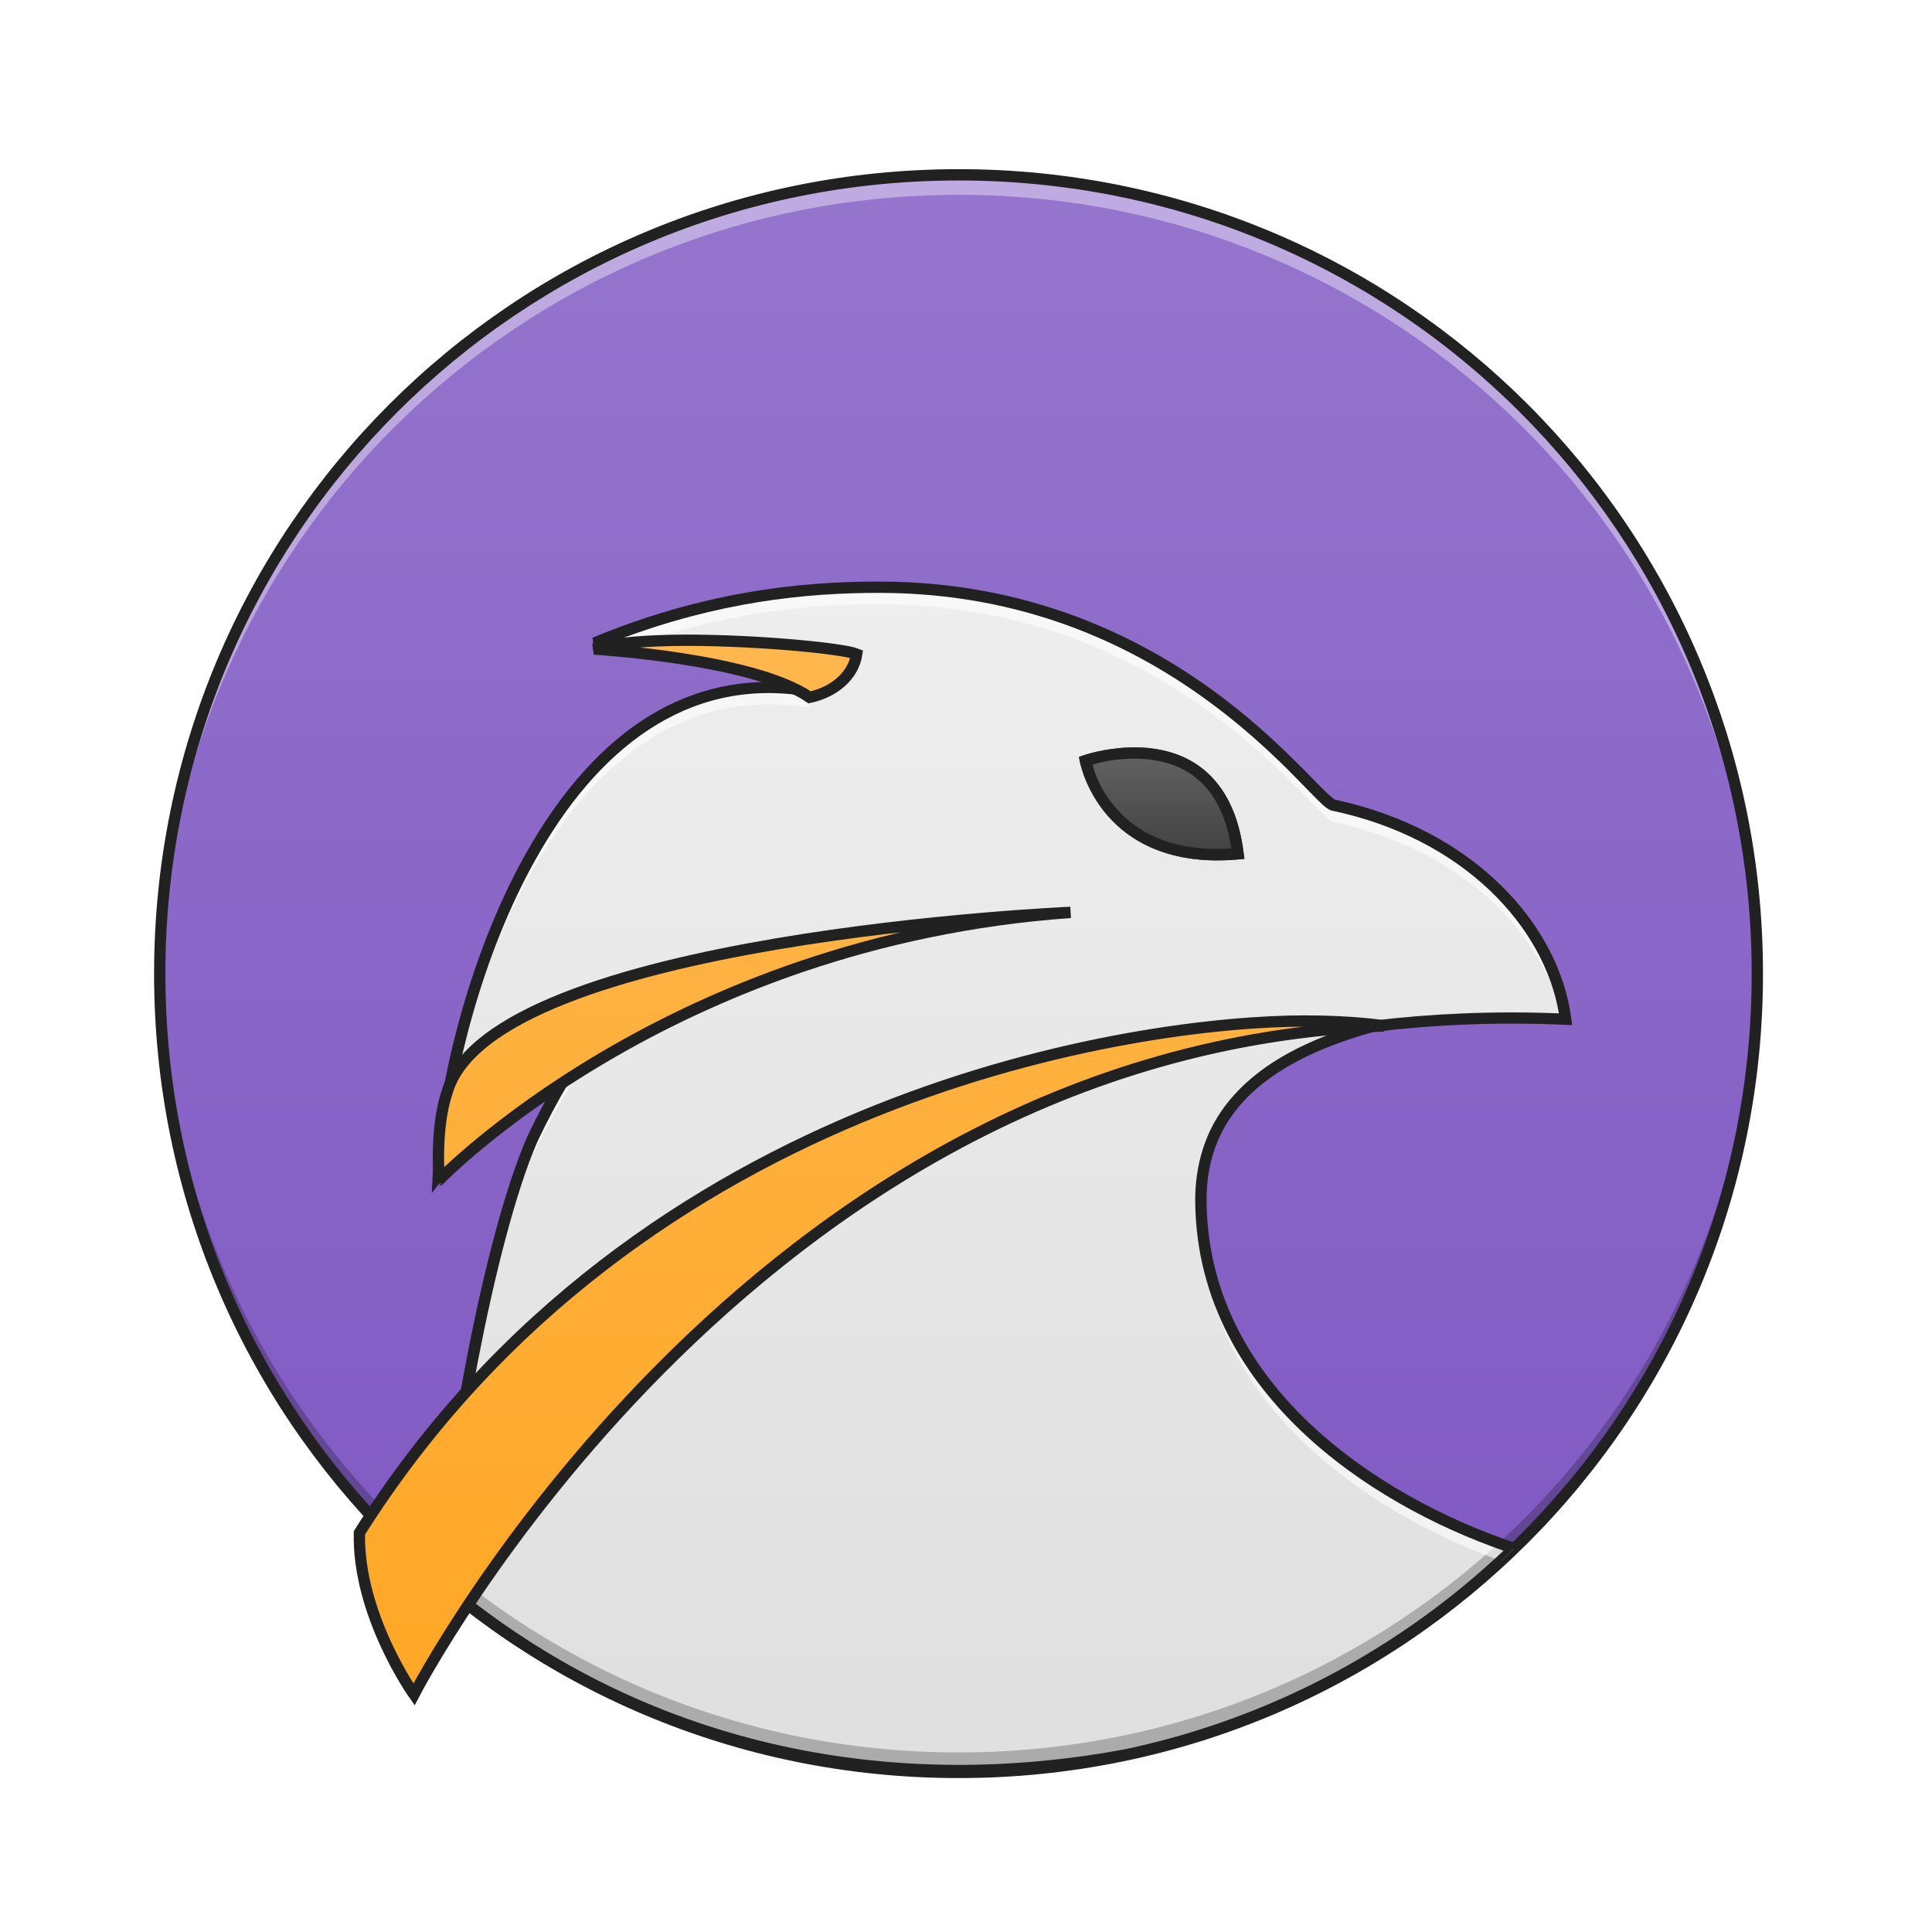
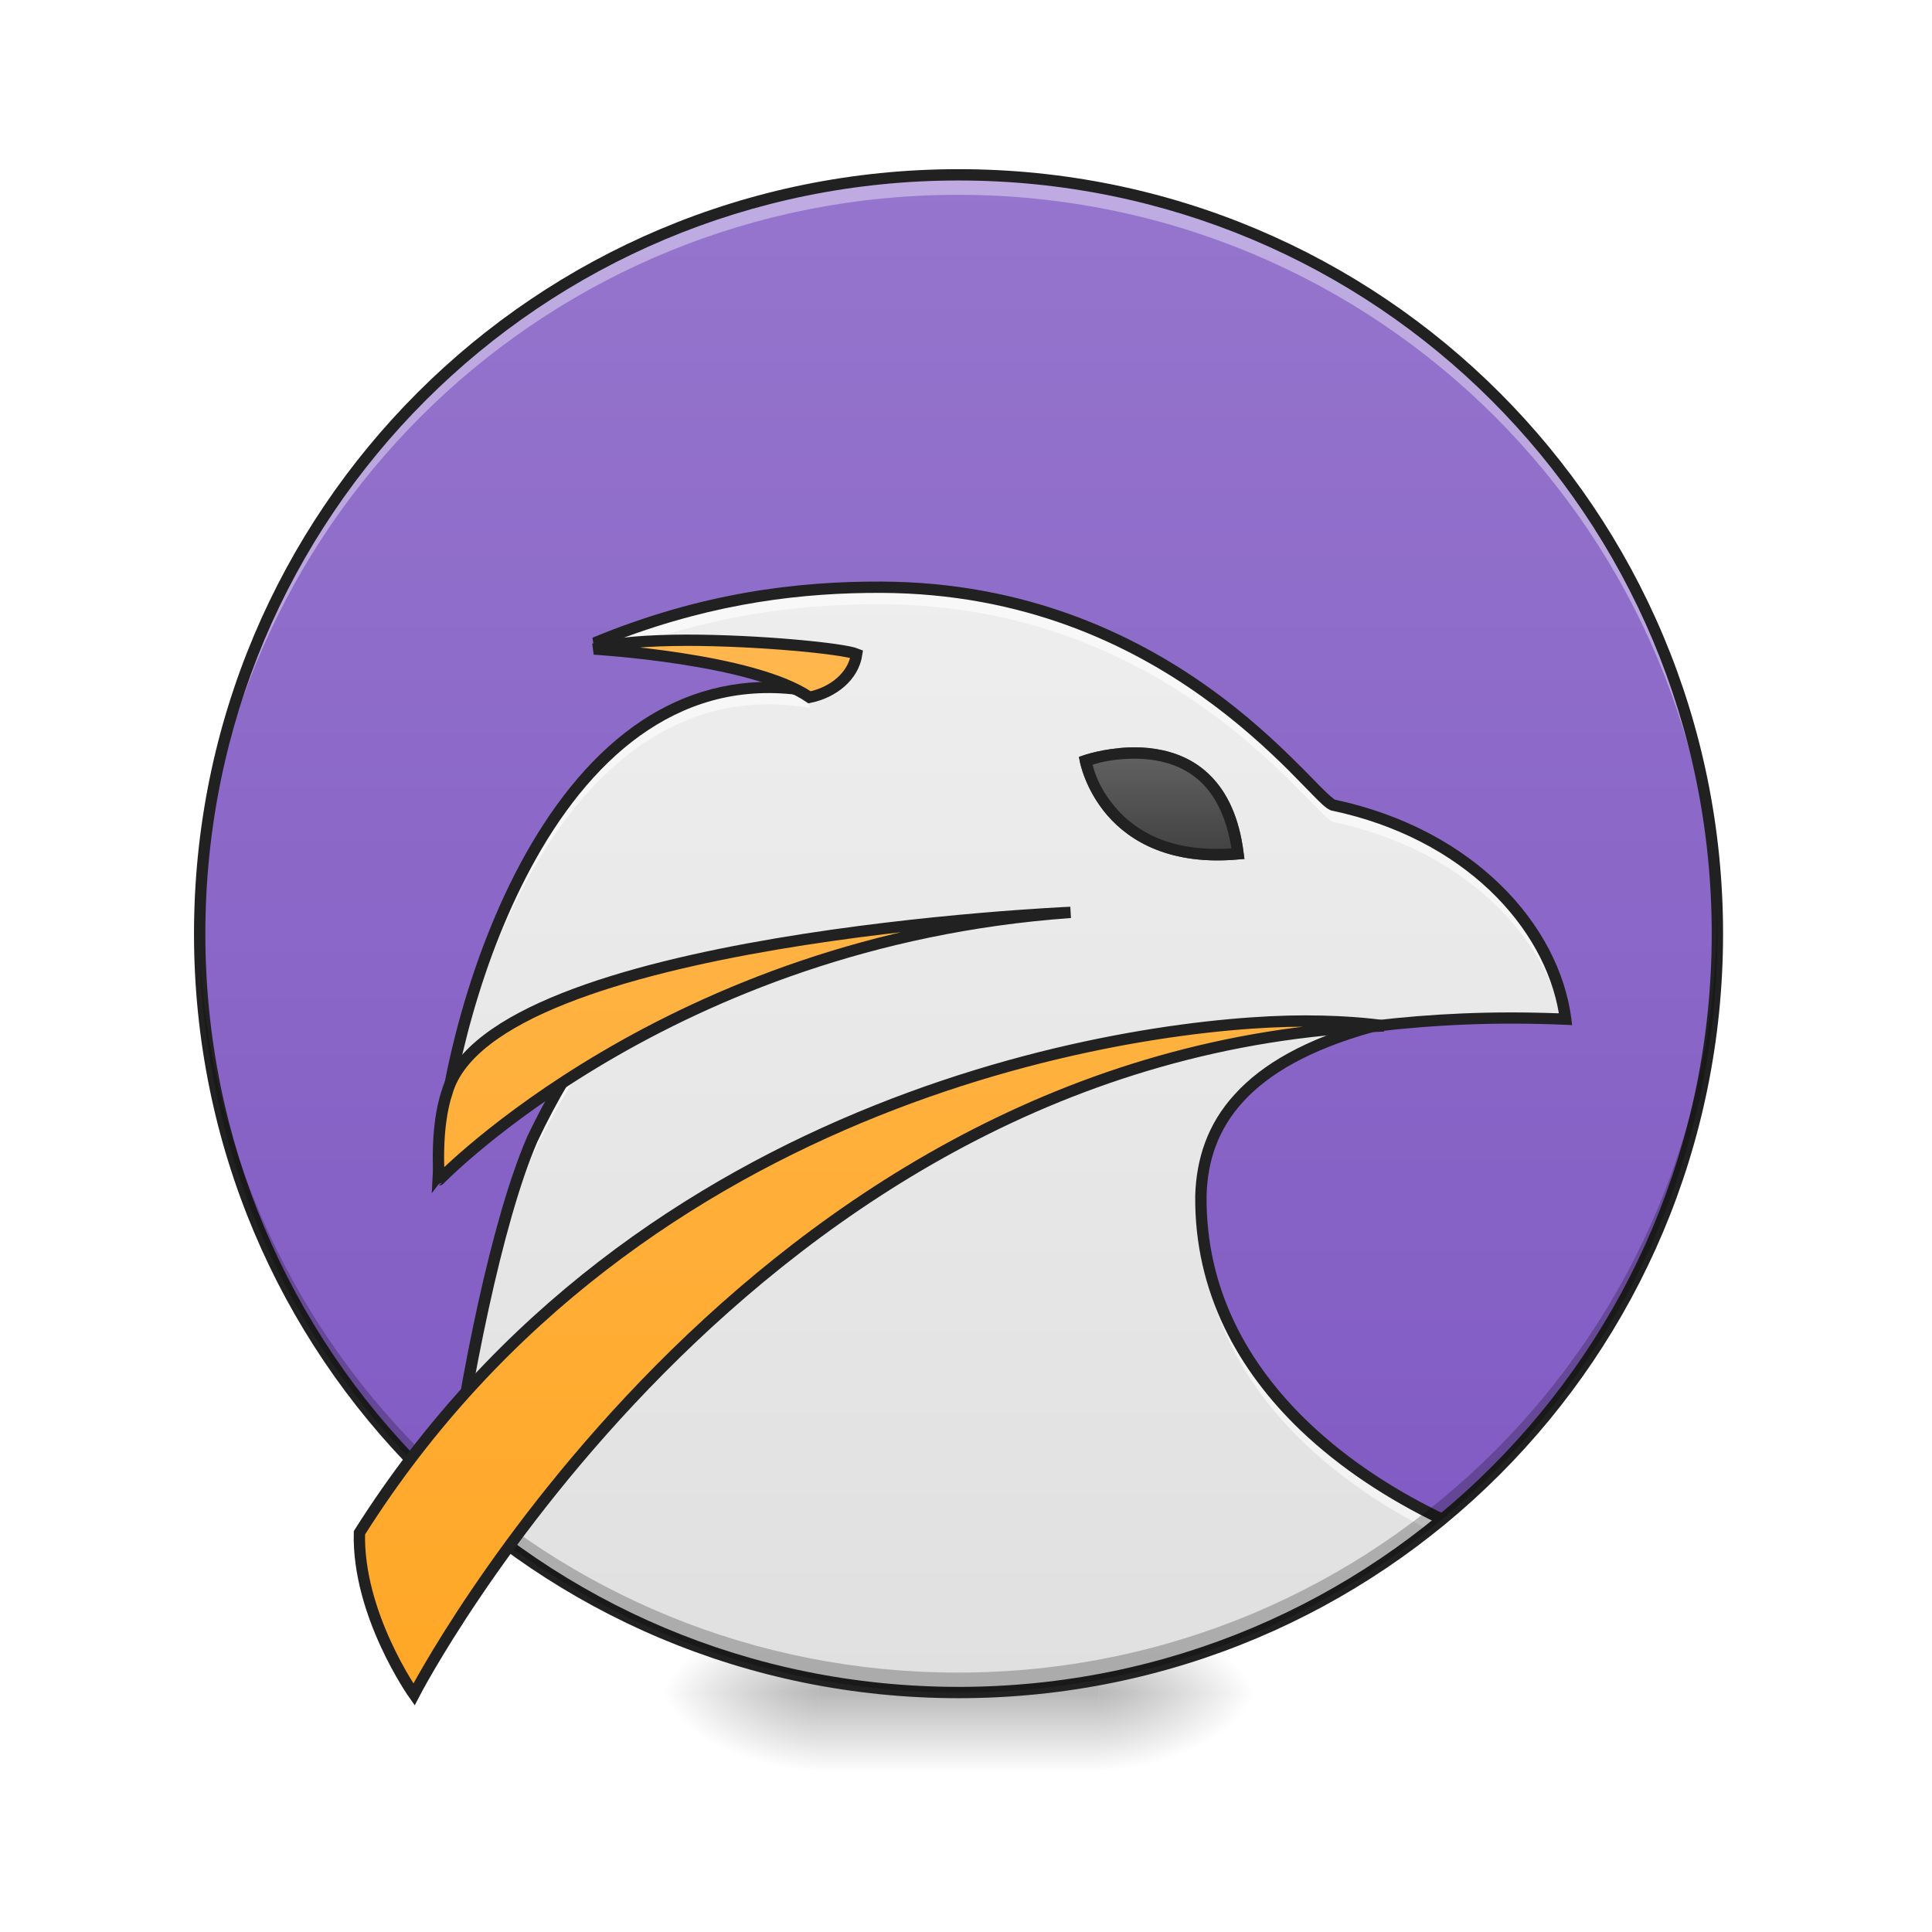
<svg xmlns="http://www.w3.org/2000/svg" width="48pt" height="48pt" viewBox="0 0 48 48" version="1.1">
  <defs>
    <radialGradient id="radial0" gradientUnits="userSpaceOnUse" cx="450.909" cy="189.579" fx="450.909" fy="189.579" r="21.167" gradientTransform="matrix(0.000000261256,-0.117199,-0.210958,-0.000000152308,66.78473,95.393)">
      <stop offset="0" style="stop-color:rgb(0%,0%,0%);stop-opacity:0.314;" />
      <stop offset="0.222" style="stop-color:rgb(0%,0%,0%);stop-opacity:0.275;" />
      <stop offset="1" style="stop-color:rgb(0%,0%,0%);stop-opacity:0;" />
    </radialGradient>
    <radialGradient id="radial1" gradientUnits="userSpaceOnUse" cx="450.909" cy="189.579" fx="450.909" fy="189.579" r="21.167" gradientTransform="matrix(-0.000000261256,0.117199,0.210958,0.000000152308,-19.15518,-11.29122)">
      <stop offset="0" style="stop-color:rgb(0%,0%,0%);stop-opacity:0.314;" />
      <stop offset="0.222" style="stop-color:rgb(0%,0%,0%);stop-opacity:0.275;" />
      <stop offset="1" style="stop-color:rgb(0%,0%,0%);stop-opacity:0;" />
    </radialGradient>
    <radialGradient id="radial2" gradientUnits="userSpaceOnUse" cx="450.909" cy="189.579" fx="450.909" fy="189.579" r="21.167" gradientTransform="matrix(-0.000000261256,-0.117199,0.210958,-0.000000152308,-19.15518,95.393)">
      <stop offset="0" style="stop-color:rgb(0%,0%,0%);stop-opacity:0.314;" />
      <stop offset="0.222" style="stop-color:rgb(0%,0%,0%);stop-opacity:0.275;" />
      <stop offset="1" style="stop-color:rgb(0%,0%,0%);stop-opacity:0;" />
    </radialGradient>
    <radialGradient id="radial3" gradientUnits="userSpaceOnUse" cx="450.909" cy="189.579" fx="450.909" fy="189.579" r="21.167" gradientTransform="matrix(0.000000261256,0.117199,-0.210958,0.000000152308,66.78472,-11.29122)">
      <stop offset="0" style="stop-color:rgb(0%,0%,0%);stop-opacity:0.314;" />
      <stop offset="0.222" style="stop-color:rgb(0%,0%,0%);stop-opacity:0.275;" />
      <stop offset="1" style="stop-color:rgb(0%,0%,0%);stop-opacity:0;" />
    </radialGradient>
    <linearGradient id="linear0" gradientUnits="userSpaceOnUse" x1="255.323" y1="233.5" x2="255.323" y2="254.667" gradientTransform="matrix(0.0200401,0,0,0.093759,18.69808,20.15818)">
      <stop offset="0" style="stop-color:rgb(0%,0%,0%);stop-opacity:0.275;" />
      <stop offset="1" style="stop-color:rgb(0%,0%,0%);stop-opacity:0;" />
    </linearGradient>
-     <linearGradient id="linear1" gradientUnits="userSpaceOnUse" x1="254" y1="-168.667" x2="254" y2="233.5" gradientTransform="matrix(0.0986936,0,0,0.0986936,-1.253406,20.99049)">
+     <linearGradient id="linear1" gradientUnits="userSpaceOnUse" x1="254" y1="-168.667" x2="254" y2="233.5" gradientTransform="matrix(0.093759,0,0,0.0986936,-0.000000796212,20.99049)">
      <stop offset="0" style="stop-color:rgb(58.431%,45.882%,80.392%);stop-opacity:1;" />
      <stop offset="1" style="stop-color:rgb(49.412%,34.118%,76.078%);stop-opacity:1;" />
    </linearGradient>
    <linearGradient id="linear2" gradientUnits="userSpaceOnUse" x1="960" y1="1695.118" x2="960" y2="575.118" gradientTransform="matrix(0.0248071,0,0,0.0248071,0,0)">
      <stop offset="0" style="stop-color:rgb(87.843%,87.843%,87.843%);stop-opacity:1;" />
      <stop offset="1" style="stop-color:rgb(93.333%,93.333%,93.333%);stop-opacity:1;" />
    </linearGradient>
    <linearGradient id="linear3" gradientUnits="userSpaceOnUse" x1="960" y1="1695.118" x2="960" y2="655.118" gradientTransform="matrix(1,0,0,1,0,0)">
      <stop offset="0" style="stop-color:rgb(100%,65.49%,14.902%);stop-opacity:1;" />
      <stop offset="1" style="stop-color:rgb(100%,71.765%,30.196%);stop-opacity:1;" />
    </linearGradient>
    <linearGradient id="linear4" gradientUnits="userSpaceOnUse" x1="312.208" y1="11.25" x2="312.208" y2="-15.208" gradientTransform="matrix(0.093759,0,0,0.093759,0,20.15817)">
      <stop offset="0" style="stop-color:rgb(25.882%,25.882%,25.882%);stop-opacity:1;" />
      <stop offset="1" style="stop-color:rgb(38.039%,38.039%,38.039%);stop-opacity:1;" />
    </linearGradient>
  </defs>
  <g id="surface1">
    <path style=" stroke:none;fill-rule:nonzero;fill:url(#radial0);" d="M 27.289 42.051 L 31.258 42.051 L 31.258 40.066 L 27.289 40.066 Z M 27.289 42.051 " />
    <path style=" stroke:none;fill-rule:nonzero;fill:url(#radial1);" d="M 20.34 42.051 L 16.371 42.051 L 16.371 44.035 L 20.34 44.035 Z M 20.34 42.051 " />
    <path style=" stroke:none;fill-rule:nonzero;fill:url(#radial2);" d="M 20.34 42.051 L 16.371 42.051 L 16.371 40.066 L 20.34 40.066 Z M 20.34 42.051 " />
    <path style=" stroke:none;fill-rule:nonzero;fill:url(#radial3);" d="M 27.289 42.051 L 31.258 42.051 L 31.258 44.035 L 27.289 44.035 Z M 27.289 42.051 " />
    <path style=" stroke:none;fill-rule:nonzero;fill:url(#linear0);" d="M 20.34 41.555 L 27.289 41.555 L 27.289 44.035 L 20.34 44.035 Z M 20.34 41.555 " />
-     <path style=" stroke:none;fill-rule:nonzero;fill:url(#linear1);" d="M 23.816 4.344 C 34.773 4.344 43.66 13.23 43.66 24.191 C 43.66 35.148 34.773 44.035 23.816 44.035 C 12.855 44.035 3.969 35.148 3.969 24.191 C 3.969 13.23 12.855 4.344 23.816 4.344 Z M 23.816 4.344 " />
-     <path style=" stroke:none;fill-rule:evenodd;fill:url(#linear2);" d="M 21.891 14.59 L 21.895 14.59 C 19.828 14.582 17.461 14.863 14.773 15.977 C 18.461 16.262 20.047 16.777 20.137 17.172 C 13.754 16.074 11.098 25.156 10.891 29.203 C 10.891 29.203 13.703 25.586 14.453 25.32 C 14.688 25.242 14.746 25.398 15.023 25.32 C 14.281 26.297 13.707 27.285 13.223 28.305 C 12.086 30.934 11.125 36.73 10.945 39.32 C 11 39.367 11.051 39.41 11.105 39.453 C 11.105 39.457 11.109 39.457 11.109 39.461 C 11.164 39.504 11.215 39.547 11.266 39.586 C 11.27 39.59 11.273 39.594 11.277 39.598 C 11.332 39.641 11.383 39.68 11.434 39.723 C 11.438 39.727 11.441 39.73 11.445 39.73 C 11.5 39.773 11.551 39.816 11.605 39.859 C 11.941 40.121 12.285 40.371 12.637 40.609 C 12.641 40.609 12.641 40.613 12.641 40.613 C 12.695 40.648 12.75 40.688 12.805 40.723 C 12.812 40.727 12.82 40.73 12.828 40.738 C 12.879 40.773 12.934 40.805 12.984 40.84 C 12.992 40.848 13.004 40.852 13.012 40.859 C 13.062 40.891 13.117 40.926 13.168 40.957 C 13.176 40.965 13.184 40.969 13.191 40.973 C 13.246 41.008 13.301 41.043 13.359 41.078 C 13.652 41.262 13.957 41.438 14.262 41.605 C 14.273 41.609 14.281 41.613 14.293 41.621 C 14.344 41.648 14.395 41.676 14.445 41.703 C 14.457 41.711 14.473 41.719 14.488 41.727 C 14.539 41.754 14.59 41.781 14.641 41.805 C 14.656 41.812 14.668 41.82 14.684 41.828 C 14.734 41.855 14.785 41.879 14.832 41.906 C 14.852 41.914 14.867 41.922 14.887 41.934 C 14.934 41.957 14.984 41.98 15.035 42.004 C 15.051 42.012 15.066 42.02 15.082 42.027 C 15.133 42.055 15.184 42.078 15.234 42.102 C 15.246 42.109 15.258 42.113 15.27 42.117 C 15.508 42.234 15.75 42.344 15.996 42.445 C 16.008 42.453 16.023 42.457 16.035 42.465 C 16.086 42.484 16.137 42.508 16.188 42.527 C 16.207 42.535 16.227 42.543 16.242 42.551 C 16.293 42.57 16.344 42.59 16.391 42.609 C 16.414 42.617 16.434 42.629 16.453 42.637 C 16.5 42.652 16.551 42.672 16.598 42.691 C 16.621 42.699 16.645 42.711 16.672 42.719 C 16.715 42.738 16.762 42.754 16.805 42.77 C 16.832 42.781 16.855 42.789 16.879 42.801 C 16.93 42.816 16.977 42.836 17.023 42.852 C 17.043 42.859 17.059 42.863 17.078 42.871 C 17.133 42.891 17.184 42.91 17.238 42.93 C 17.25 42.93 17.258 42.934 17.27 42.938 C 17.445 43 17.625 43.059 17.801 43.113 C 17.824 43.121 17.848 43.129 17.871 43.137 C 17.918 43.152 17.961 43.164 18.004 43.176 C 18.035 43.188 18.062 43.195 18.094 43.203 C 18.137 43.219 18.18 43.23 18.219 43.242 C 18.254 43.25 18.285 43.262 18.316 43.27 C 18.359 43.281 18.398 43.293 18.441 43.305 C 18.473 43.312 18.508 43.324 18.543 43.332 C 18.582 43.344 18.625 43.355 18.664 43.367 C 18.699 43.375 18.73 43.383 18.762 43.391 C 18.805 43.402 18.848 43.414 18.891 43.426 C 18.922 43.434 18.953 43.441 18.988 43.449 C 19.031 43.461 19.074 43.469 19.117 43.48 C 19.148 43.488 19.18 43.496 19.211 43.504 C 19.254 43.512 19.297 43.523 19.34 43.535 C 19.371 43.539 19.398 43.547 19.426 43.551 C 19.516 43.574 19.609 43.594 19.699 43.609 C 19.727 43.617 19.758 43.625 19.785 43.629 C 19.824 43.637 19.867 43.645 19.906 43.652 C 19.941 43.66 19.98 43.668 20.02 43.676 C 20.055 43.684 20.094 43.691 20.133 43.695 C 20.172 43.703 20.211 43.711 20.25 43.719 C 20.289 43.727 20.324 43.73 20.359 43.738 C 20.402 43.746 20.445 43.754 20.492 43.762 C 20.523 43.766 20.559 43.773 20.594 43.777 C 20.637 43.785 20.68 43.789 20.723 43.797 C 20.758 43.805 20.797 43.809 20.832 43.816 C 20.871 43.82 20.914 43.828 20.953 43.832 C 20.992 43.836 21.031 43.844 21.07 43.848 C 21.113 43.855 21.156 43.859 21.199 43.867 C 21.234 43.871 21.266 43.875 21.301 43.879 C 21.355 43.887 21.414 43.895 21.473 43.898 C 21.492 43.902 21.516 43.906 21.535 43.906 C 21.617 43.918 21.695 43.926 21.773 43.934 C 21.793 43.934 21.816 43.938 21.836 43.938 C 21.895 43.945 21.953 43.949 22.012 43.957 C 22.043 43.957 22.078 43.961 22.109 43.965 C 22.156 43.969 22.203 43.973 22.25 43.977 C 22.285 43.977 22.32 43.98 22.355 43.984 C 22.402 43.984 22.449 43.988 22.492 43.992 C 22.527 43.996 22.562 43.996 22.598 44 C 22.641 44 22.688 44.004 22.734 44.008 C 22.77 44.008 22.805 44.012 22.844 44.012 C 22.887 44.016 22.93 44.016 22.977 44.02 C 23.012 44.02 23.051 44.02 23.086 44.023 C 23.133 44.023 23.176 44.023 23.223 44.027 C 23.258 44.027 23.293 44.027 23.328 44.031 C 23.379 44.031 23.426 44.031 23.477 44.031 C 23.508 44.031 23.539 44.035 23.574 44.035 C 23.652 44.035 23.734 44.035 23.816 44.035 C 24.992 44.035 26.48 43.867 28.094 43.578 C 31.754 42.777 35.027 40.977 37.617 38.473 C 34.148 37.312 29.785 34.449 29.836 29.703 C 29.887 27.957 30.875 26.391 34.102 25.496 C 35.641 25.316 37.156 25.246 38.898 25.32 C 38.609 23.074 36.551 20.723 33.109 19.996 C 32.516 19.715 29.027 14.613 21.891 14.59 Z M 21.891 14.59 " />
-     <path style=" stroke:none;fill-rule:nonzero;fill:rgb(100%,100%,100%);fill-opacity:0.392;" d="M 23.816 4.344 C 12.82 4.344 3.969 13.195 3.969 24.191 C 3.969 24.273 3.969 24.355 3.969 24.438 C 4.102 13.559 12.902 4.84 23.816 4.84 C 34.727 4.84 43.527 13.559 43.66 24.438 C 43.66 24.355 43.66 24.273 43.66 24.191 C 43.66 13.195 34.809 4.344 23.816 4.344 Z M 23.816 4.344 " />
-     <path style=" stroke:none;fill-rule:nonzero;fill:rgb(0%,0%,0%);fill-opacity:0.235;" d="M 23.816 44.035 C 12.82 44.035 3.969 35.184 3.969 24.191 C 3.969 24.105 3.969 24.023 3.969 23.941 C 4.102 34.82 12.902 43.539 23.816 43.539 C 34.727 43.539 43.527 34.82 43.66 23.941 C 43.66 24.023 43.66 24.105 43.66 24.191 C 43.66 35.184 34.809 44.035 23.816 44.035 Z M 23.816 44.035 " />
-     <path style=" stroke:none;fill-rule:nonzero;fill:rgb(12.941%,12.941%,12.941%);fill-opacity:1;" d="M 23.816 4.203 C 12.746 4.203 3.828 13.121 3.828 24.191 C 3.828 35.262 12.746 44.176 23.816 44.176 C 34.883 44.176 43.801 35.262 43.801 24.191 C 43.801 13.121 34.883 4.203 23.816 4.203 Z M 23.816 4.484 C 34.734 4.484 43.52 13.27 43.52 24.191 C 43.52 35.109 34.734 43.895 23.816 43.895 C 12.895 43.895 4.109 35.109 4.109 24.191 C 4.109 13.27 12.895 4.484 23.816 4.484 Z M 23.816 4.484 " />
-     <path style=" stroke:none;fill-rule:evenodd;fill:rgb(100%,100%,100%);fill-opacity:0.588;" d="M 21.891 14.59 L 21.895 14.59 C 19.828 14.582 17.461 14.863 14.773 15.977 C 15.086 16 15.383 16.027 15.664 16.055 C 17.988 15.223 20.062 15.004 21.895 15.012 L 21.891 15.012 C 29.027 15.035 32.516 20.137 33.109 20.418 C 36.336 21.098 38.344 23.207 38.824 25.32 C 38.848 25.32 38.871 25.32 38.898 25.32 C 38.609 23.074 36.551 20.723 33.109 19.996 C 32.516 19.715 29.027 14.613 21.891 14.59 Z M 19.121 17.078 C 13.469 17.051 11.086 25.379 10.891 29.203 C 10.891 29.203 10.918 29.168 10.922 29.16 C 11.297 24.93 13.988 16.535 20.137 17.59 C 20.098 17.434 19.82 17.258 19.262 17.082 C 19.215 17.082 19.168 17.078 19.121 17.078 Z M 14.715 25.738 C 14.121 26.578 13.641 27.43 13.223 28.305 C 12.086 30.934 11.125 36.73 10.945 39.32 C 10.957 39.328 10.965 39.34 10.977 39.348 C 11.219 36.602 12.141 31.227 13.223 28.727 C 13.707 27.707 14.281 26.715 15.023 25.742 C 14.883 25.781 14.797 25.758 14.715 25.738 Z M 29.84 30.031 C 29.84 30.062 29.836 30.094 29.836 30.125 C 29.789 34.723 33.883 37.555 37.293 38.781 C 37.402 38.68 37.512 38.578 37.617 38.473 C 34.23 37.34 29.988 34.582 29.84 30.031 Z M 29.84 30.031 " />
-     <path style=" stroke:none;fill-rule:nonzero;fill:rgb(12.941%,12.941%,12.941%);fill-opacity:1;" d="M 21.891 14.449 C 19.816 14.441 17.426 14.723 14.719 15.844 L 14.762 16.117 C 16.602 16.258 17.914 16.461 18.77 16.672 C 19.176 16.77 19.477 16.875 19.68 16.969 C 18.254 16.832 17.008 17.203 15.949 17.902 C 14.773 18.68 13.828 19.855 13.074 21.188 C 11.574 23.855 10.855 27.148 10.75 29.195 L 10.727 29.645 L 11 29.289 C 11 29.289 11.703 28.387 12.5 27.453 C 12.895 26.984 13.316 26.508 13.684 26.137 C 13.863 25.953 14.035 25.793 14.176 25.672 C 14.32 25.551 14.441 25.477 14.5 25.453 C 14.586 25.426 14.609 25.438 14.688 25.457 C 14.703 25.461 14.727 25.461 14.742 25.465 C 14.078 26.375 13.547 27.297 13.094 28.246 L 13.094 28.25 C 11.953 30.883 11.012 36.551 10.812 39.207 C 14.289 42.219 18.832 44.035 23.816 44.035 C 29.246 44.035 34.156 41.875 37.73 38.363 L 37.664 38.34 C 35.945 37.766 34.004 36.766 32.504 35.332 C 31.008 33.898 29.953 32.035 29.977 29.703 C 30 28.859 30.25 28.07 30.883 27.375 C 31.516 26.68 32.539 26.078 34.129 25.637 C 35.66 25.457 37.164 25.387 38.891 25.461 L 39.059 25.469 L 39.039 25.305 C 38.738 22.992 36.641 20.609 33.164 19.867 C 33.137 19.852 33.008 19.746 32.848 19.586 C 32.684 19.422 32.473 19.199 32.207 18.938 C 31.684 18.418 30.965 17.746 30.035 17.082 C 28.18 15.758 25.492 14.461 21.891 14.449 Z M 21.891 14.73 C 25.426 14.742 28.051 16.012 29.871 17.312 C 30.781 17.961 31.492 18.621 32.012 19.137 C 32.27 19.395 32.48 19.617 32.648 19.785 C 32.816 19.953 32.922 20.066 33.047 20.125 L 33.062 20.133 L 33.078 20.137 C 36.387 20.832 38.371 23.047 38.73 25.176 C 37.055 25.113 35.578 25.184 34.086 25.359 L 34.074 25.359 L 34.066 25.363 C 32.434 25.812 31.355 26.438 30.676 27.188 C 29.992 27.934 29.723 28.801 29.695 29.699 C 29.668 32.117 30.773 34.062 32.309 35.535 C 33.785 36.949 35.66 37.934 37.355 38.527 C 34.809 40.934 31.621 42.664 28.066 43.438 C 22.172 44.566 16.363 43.375 11.691 39.746 C 11.641 39.707 11.586 39.664 11.531 39.621 C 11.527 39.617 11.527 39.617 11.523 39.613 C 11.469 39.57 11.418 39.531 11.367 39.488 C 11.363 39.484 11.359 39.48 11.355 39.477 C 11.305 39.438 11.254 39.395 11.199 39.352 C 11.199 39.352 11.195 39.348 11.195 39.348 C 11.16 39.316 11.125 39.289 11.094 39.262 C 11.281 36.66 12.242 30.93 13.352 28.363 C 13.832 27.352 14.402 26.371 15.137 25.406 L 15.387 25.078 L 14.988 25.188 C 14.875 25.215 14.832 25.203 14.754 25.184 C 14.68 25.164 14.555 25.137 14.41 25.188 C 14.281 25.234 14.152 25.328 13.996 25.457 C 13.844 25.586 13.668 25.75 13.48 25.941 C 13.109 26.32 12.684 26.801 12.285 27.27 C 11.734 27.914 11.328 28.426 11.062 28.758 C 11.242 26.742 11.953 23.754 13.32 21.328 C 14.055 20.02 14.98 18.879 16.105 18.137 C 17.23 17.395 18.551 17.039 20.113 17.309 L 20.32 17.344 L 20.273 17.141 C 20.23 16.961 20.074 16.848 19.84 16.734 C 19.605 16.617 19.277 16.508 18.836 16.398 C 18.059 16.207 16.906 16.027 15.371 15.891 C 17.82 14.965 19.984 14.723 21.891 14.73 Z M 21.891 14.73 " />
+     <path style=" stroke:none;fill-rule:nonzero;fill:url(#linear1);" d="M 23.816 4.344 C 34.227 4.344 42.668 12.785 42.668 23.199 C 42.668 33.609 34.227 42.051 23.816 42.051 C 13.402 42.051 4.961 33.609 4.961 23.199 C 4.961 12.785 13.402 4.344 23.816 4.344 Z M 23.816 4.344 " />
+     <path style=" stroke:none;fill-rule:nonzero;fill:rgb(100%,100%,100%);fill-opacity:0.392;" d="M 23.816 4.344 C 13.516 4.344 5.195 12.52 4.965 22.766 C 5.449 12.754 13.664 4.84 23.797 4.84 C 34.242 4.84 42.652 13.25 42.652 23.695 C 42.652 23.84 42.648 23.984 42.645 24.129 C 42.66 23.82 42.668 23.508 42.668 23.199 C 42.668 12.754 34.258 4.344 23.816 4.344 Z M 23.816 4.344 " />
+     <path style=" stroke:none;fill-rule:evenodd;fill:url(#linear2);" d="M 21.664 14.59 C 19.309 14.594 16.945 15.062 14.773 15.977 C 16.535 16.184 18.426 16.184 20.031 17.02 C 19.055 17.082 16.723 17.145 15.605 18.324 C 12.789 20.691 11.59 24.422 11.016 27.945 C 10.938 28.547 10.703 29.742 11.344 28.633 C 12.328 27.488 13.203 26.191 14.453 25.32 C 15.668 25.199 13.789 26.668 13.707 27.359 C 12.277 30.07 11.855 33.164 11.324 36.148 C 11.332 36.48 11.262 36.844 11.184 37.219 C 14.523 40.223 18.949 42.051 23.816 42.051 C 28.391 42.051 32.574 40.438 35.832 37.75 C 33.199 36.496 30.832 34.473 30.062 31.594 C 29.57 29.914 29.801 27.82 31.348 26.762 C 33.398 25.16 36.117 25.277 38.574 25.309 C 39.309 24.879 38.094 23.133 37.535 22.457 C 36.395 21.16 34.781 20.348 33.109 19.996 C 31.234 18.094 29.145 16.281 26.57 15.406 C 25.074 14.859 23.484 14.594 21.891 14.59 C 21.816 14.59 21.738 14.59 21.664 14.59 Z M 21.664 14.59 " />
+     <path style=" stroke:none;fill-rule:evenodd;fill:rgb(100%,100%,100%);fill-opacity:0.588;" d="M 21.891 14.59 L 21.895 14.59 C 19.828 14.582 17.461 14.863 14.773 15.977 C 15.086 16 15.383 16.027 15.664 16.055 C 17.988 15.223 20.062 15.004 21.895 15.012 L 21.891 15.012 C 29.027 15.035 32.516 20.137 33.109 20.418 C 36.336 21.098 38.344 23.207 38.824 25.32 C 38.848 25.32 38.871 25.32 38.898 25.32 C 38.609 23.074 36.551 20.723 33.109 19.996 C 32.516 19.715 29.027 14.613 21.891 14.59 Z M 19.121 17.078 C 13.469 17.051 11.086 25.379 10.891 29.203 C 10.891 29.203 10.918 29.168 10.922 29.16 C 11.297 24.93 13.988 16.535 20.137 17.59 C 20.098 17.434 19.82 17.258 19.262 17.082 C 19.215 17.082 19.168 17.078 19.121 17.078 Z M 14.715 25.738 C 14.121 26.578 13.641 27.43 13.223 28.305 C 12.336 30.352 11.559 34.324 11.172 37.207 C 11.188 37.223 11.207 37.238 11.223 37.254 C 11.625 34.41 12.375 30.688 13.223 28.727 C 13.707 27.707 14.281 26.715 15.023 25.742 C 14.883 25.781 14.797 25.758 14.715 25.738 Z M 29.84 30.031 C 29.84 30.062 29.836 30.094 29.836 30.125 C 29.797 33.938 32.602 36.535 35.504 38.012 C 35.613 37.926 35.723 37.836 35.828 37.75 C 32.898 36.344 29.965 33.805 29.84 30.031 Z M 29.84 30.031 " />
+     <path style=" stroke:none;fill-rule:nonzero;fill:rgb(12.941%,12.941%,12.941%);fill-opacity:1;" d="M 21.891 14.449 C 19.816 14.441 17.426 14.723 14.719 15.844 L 14.762 16.117 C 16.602 16.258 17.914 16.461 18.77 16.672 C 19.176 16.77 19.477 16.875 19.68 16.969 C 18.254 16.832 17.008 17.203 15.949 17.902 C 14.773 18.68 13.828 19.855 13.074 21.188 C 11.574 23.855 10.855 27.148 10.75 29.195 L 10.727 29.645 L 11 29.289 C 11 29.289 11.703 28.387 12.5 27.453 C 12.895 26.984 13.316 26.508 13.684 26.137 C 13.863 25.953 14.035 25.793 14.176 25.672 C 14.32 25.551 14.441 25.477 14.5 25.453 C 14.586 25.426 14.609 25.438 14.688 25.457 C 14.703 25.461 14.727 25.461 14.742 25.465 C 14.078 26.375 13.547 27.297 13.094 28.246 L 13.094 28.25 C 12.203 30.309 11.434 34.211 11.047 37.09 C 11.129 37.168 11.215 37.246 11.301 37.32 C 11.684 34.445 12.469 30.402 13.352 28.363 C 13.832 27.352 14.402 26.371 15.137 25.406 L 15.387 25.078 L 14.988 25.188 C 14.875 25.215 14.832 25.203 14.754 25.184 C 14.68 25.164 14.555 25.137 14.41 25.188 C 14.281 25.234 14.152 25.328 13.996 25.457 C 13.844 25.586 13.668 25.75 13.48 25.941 C 13.109 26.32 12.684 26.801 12.285 27.27 C 11.734 27.914 11.328 28.426 11.062 28.758 C 11.242 26.742 11.953 23.754 13.32 21.328 C 14.055 20.02 14.98 18.879 16.105 18.137 C 17.23 17.395 18.551 17.039 20.113 17.309 L 20.32 17.344 L 20.273 17.141 C 20.23 16.961 20.074 16.848 19.84 16.734 C 19.605 16.617 19.277 16.508 18.836 16.398 C 18.059 16.207 16.906 16.027 15.371 15.891 C 17.82 14.965 19.984 14.723 21.891 14.73 C 25.426 14.742 28.051 16.012 29.871 17.312 C 30.781 17.961 31.492 18.621 32.012 19.137 C 32.27 19.395 32.48 19.617 32.648 19.785 C 32.816 19.953 32.922 20.066 33.047 20.125 L 33.062 20.133 L 33.078 20.137 C 36.387 20.832 38.371 23.047 38.73 25.176 C 37.055 25.113 35.578 25.184 34.086 25.359 L 34.074 25.359 L 34.066 25.363 C 32.434 25.812 31.355 26.438 30.676 27.188 C 29.992 27.934 29.723 28.801 29.695 29.699 C 29.668 32.117 30.773 34.062 32.309 35.535 C 33.32 36.5 34.516 37.266 35.711 37.844 C 35.789 37.781 35.871 37.715 35.949 37.648 C 34.734 37.074 33.52 36.305 32.504 35.332 C 31.008 33.898 29.953 32.035 29.977 29.703 C 30 28.859 30.25 28.07 30.883 27.375 C 31.516 26.68 32.539 26.078 34.129 25.637 C 35.66 25.457 37.164 25.387 38.891 25.461 L 39.059 25.469 L 39.039 25.305 C 38.738 22.992 36.641 20.609 33.164 19.867 C 33.137 19.852 33.008 19.746 32.848 19.586 C 32.684 19.422 32.473 19.199 32.207 18.938 C 31.684 18.418 30.965 17.746 30.035 17.082 C 28.18 15.758 25.492 14.461 21.891 14.449 Z M 21.891 14.449 " />
+     <path style=" stroke:none;fill-rule:nonzero;fill:rgb(12.941%,12.941%,12.941%);fill-opacity:1;" d="M 23.816 4.203 C 13.293 4.203 4.82 12.676 4.82 23.199 C 4.82 33.719 13.293 42.191 23.816 42.191 C 34.336 42.191 42.809 33.719 42.809 23.199 C 42.809 12.676 34.336 4.203 23.816 4.203 Z M 23.816 4.484 C 34.184 4.484 42.527 12.828 42.527 23.199 C 42.527 33.566 34.184 41.91 23.816 41.91 C 13.445 41.91 5.102 33.566 5.102 23.199 C 5.102 12.828 13.445 4.484 23.816 4.484 Z M 23.816 4.484 " />
+     <path style=" stroke:none;fill-rule:nonzero;fill:rgb(0%,0%,0%);fill-opacity:0.235;" d="M 23.816 42.051 C 13.516 42.051 5.195 33.875 4.965 23.633 C 5.449 33.641 13.664 41.555 23.797 41.555 C 34.242 41.555 42.652 33.145 42.652 22.703 C 42.652 22.555 42.648 22.41 42.645 22.266 C 42.66 22.574 42.668 22.887 42.668 23.199 C 42.668 33.641 34.258 42.051 23.816 42.051 Z M 23.816 42.051 " />
    <path style="fill-rule:evenodd;fill:url(#linear3);stroke-width:11.339;stroke-linecap:butt;stroke-linejoin:miter;stroke:rgb(12.941%,12.941%,12.941%);stroke-opacity:1;stroke-miterlimit:4;" d="M 687.179 641.199 C 649.072 641.356 614.272 643.718 594.904 650.017 C 594.904 650.017 753.944 659.307 810.789 698.359 C 834.566 693.477 854.722 677.258 858.028 655.056 C 844.644 649.544 759.927 641.199 687.179 641.199 Z M 594.904 650.017 C 594.904 650.017 594.746 650.017 594.746 650.017 C 594.904 650.017 594.904 650.017 594.904 650.017 Z M 1072.181 913.771 C 1072.181 913.771 493.969 938.493 447.989 1093.124 C 435.234 1130.286 439.958 1181.62 439.958 1181.62 C 440.115 1181.62 670.015 942.272 1072.181 913.771 Z M 439.958 1181.62 Z M 1306.962 1022.58 C 1144.615 1022.422 639.939 1091.549 359.966 1535.129 C 357.919 1617.011 414.606 1697.003 414.606 1697.003 C 414.606 1697.003 747.96 1051.553 1386.009 1027.461 C 1386.009 1027.461 1356.563 1022.58 1306.962 1022.58 Z M 1306.962 1022.58 " transform="matrix(0.0248071,0,0,0.0248071,0,0)" />
    <path style=" stroke:none;fill-rule:evenodd;fill:url(#linear4);" d="M 28.043 18.57 C 27.406 18.594 26.918 18.766 26.918 18.766 L 26.805 18.805 L 26.828 18.922 C 26.828 18.922 26.953 19.613 27.516 20.262 C 28.074 20.906 29.082 21.508 30.773 21.352 L 30.918 21.34 L 30.898 21.195 C 30.789 20.301 30.484 19.688 30.082 19.281 C 29.684 18.875 29.191 18.684 28.723 18.609 C 28.488 18.57 28.258 18.562 28.043 18.57 Z M 28.043 18.57 " />
    <path style=" stroke:none;fill-rule:evenodd;fill:rgb(12.941%,12.941%,12.941%);fill-opacity:1;" d="M 28.043 18.57 C 27.406 18.594 26.918 18.766 26.918 18.766 L 26.805 18.805 L 26.828 18.922 C 26.828 18.922 26.953 19.613 27.516 20.262 C 28.074 20.906 29.082 21.508 30.773 21.352 L 30.918 21.34 L 30.898 21.195 C 30.789 20.301 30.484 19.688 30.082 19.281 C 29.684 18.875 29.191 18.684 28.723 18.609 C 28.488 18.57 28.258 18.562 28.043 18.57 Z M 28.059 18.852 C 28.254 18.844 28.465 18.852 28.676 18.887 C 29.102 18.953 29.531 19.121 29.883 19.477 C 30.211 19.812 30.473 20.32 30.594 21.078 C 29.074 21.18 28.219 20.645 27.727 20.078 C 27.301 19.586 27.184 19.152 27.145 19 C 27.266 18.961 27.57 18.867 28.059 18.852 Z M 28.059 18.852 " />
  </g>
</svg>
